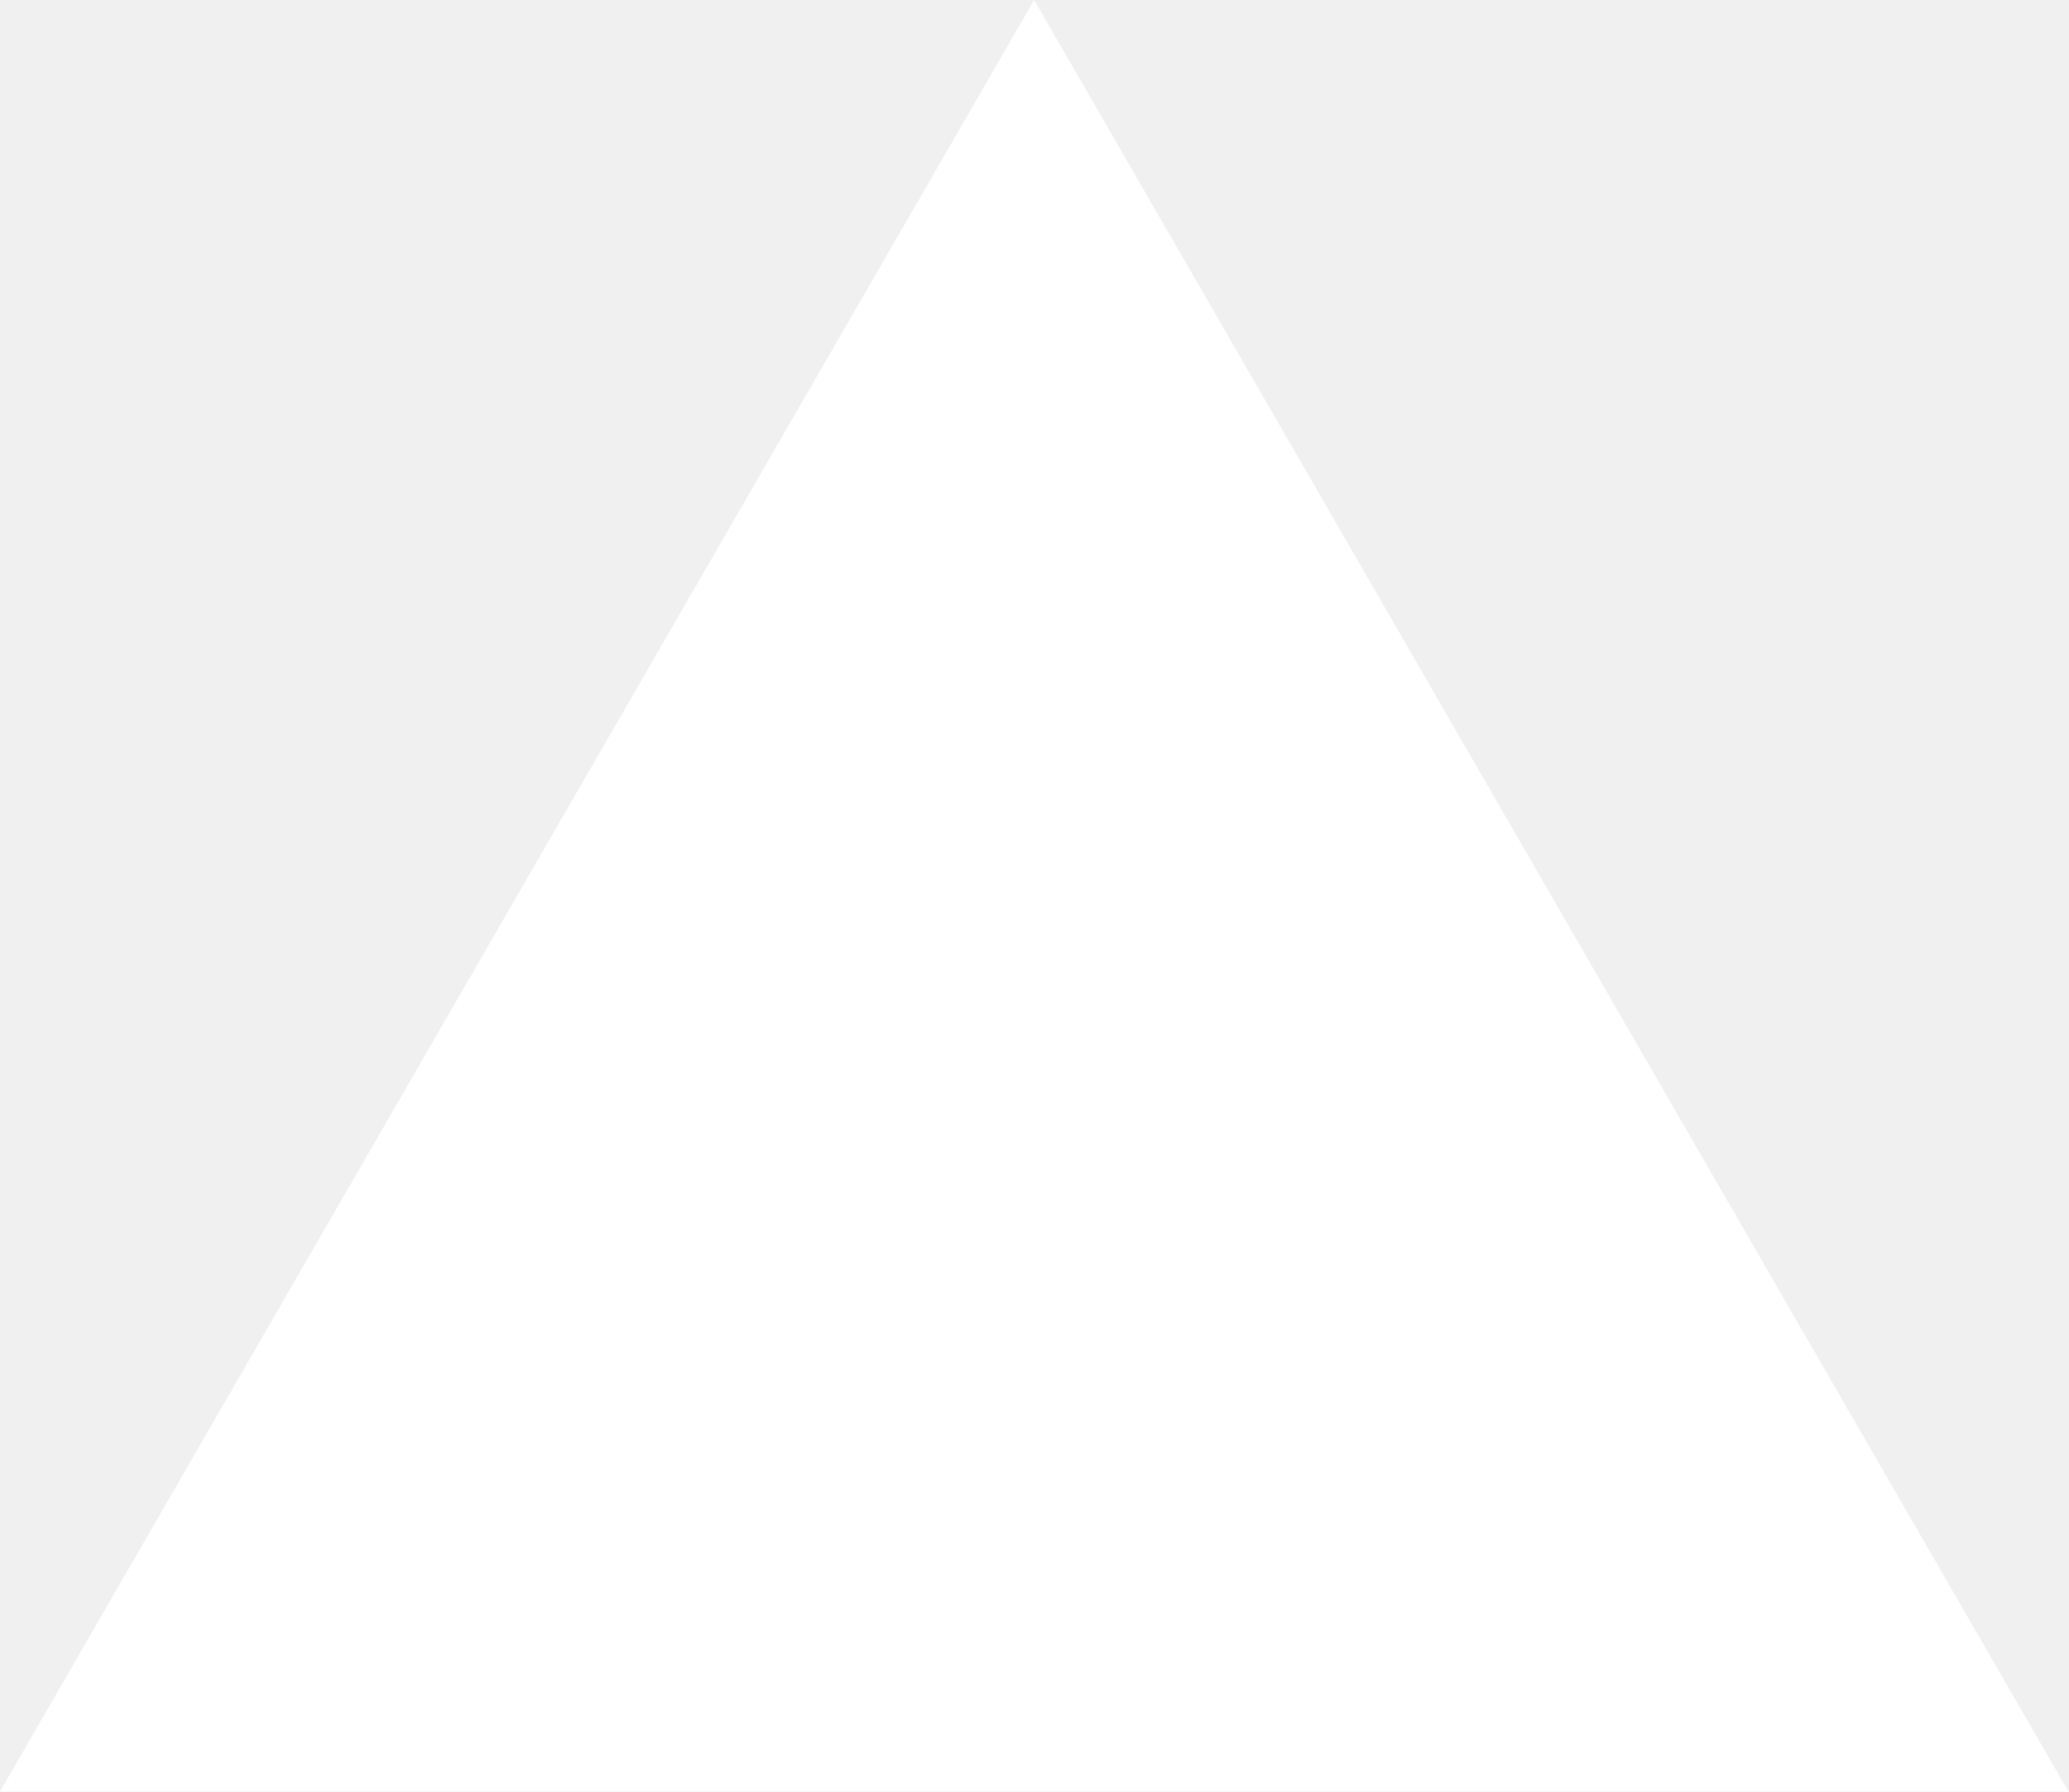
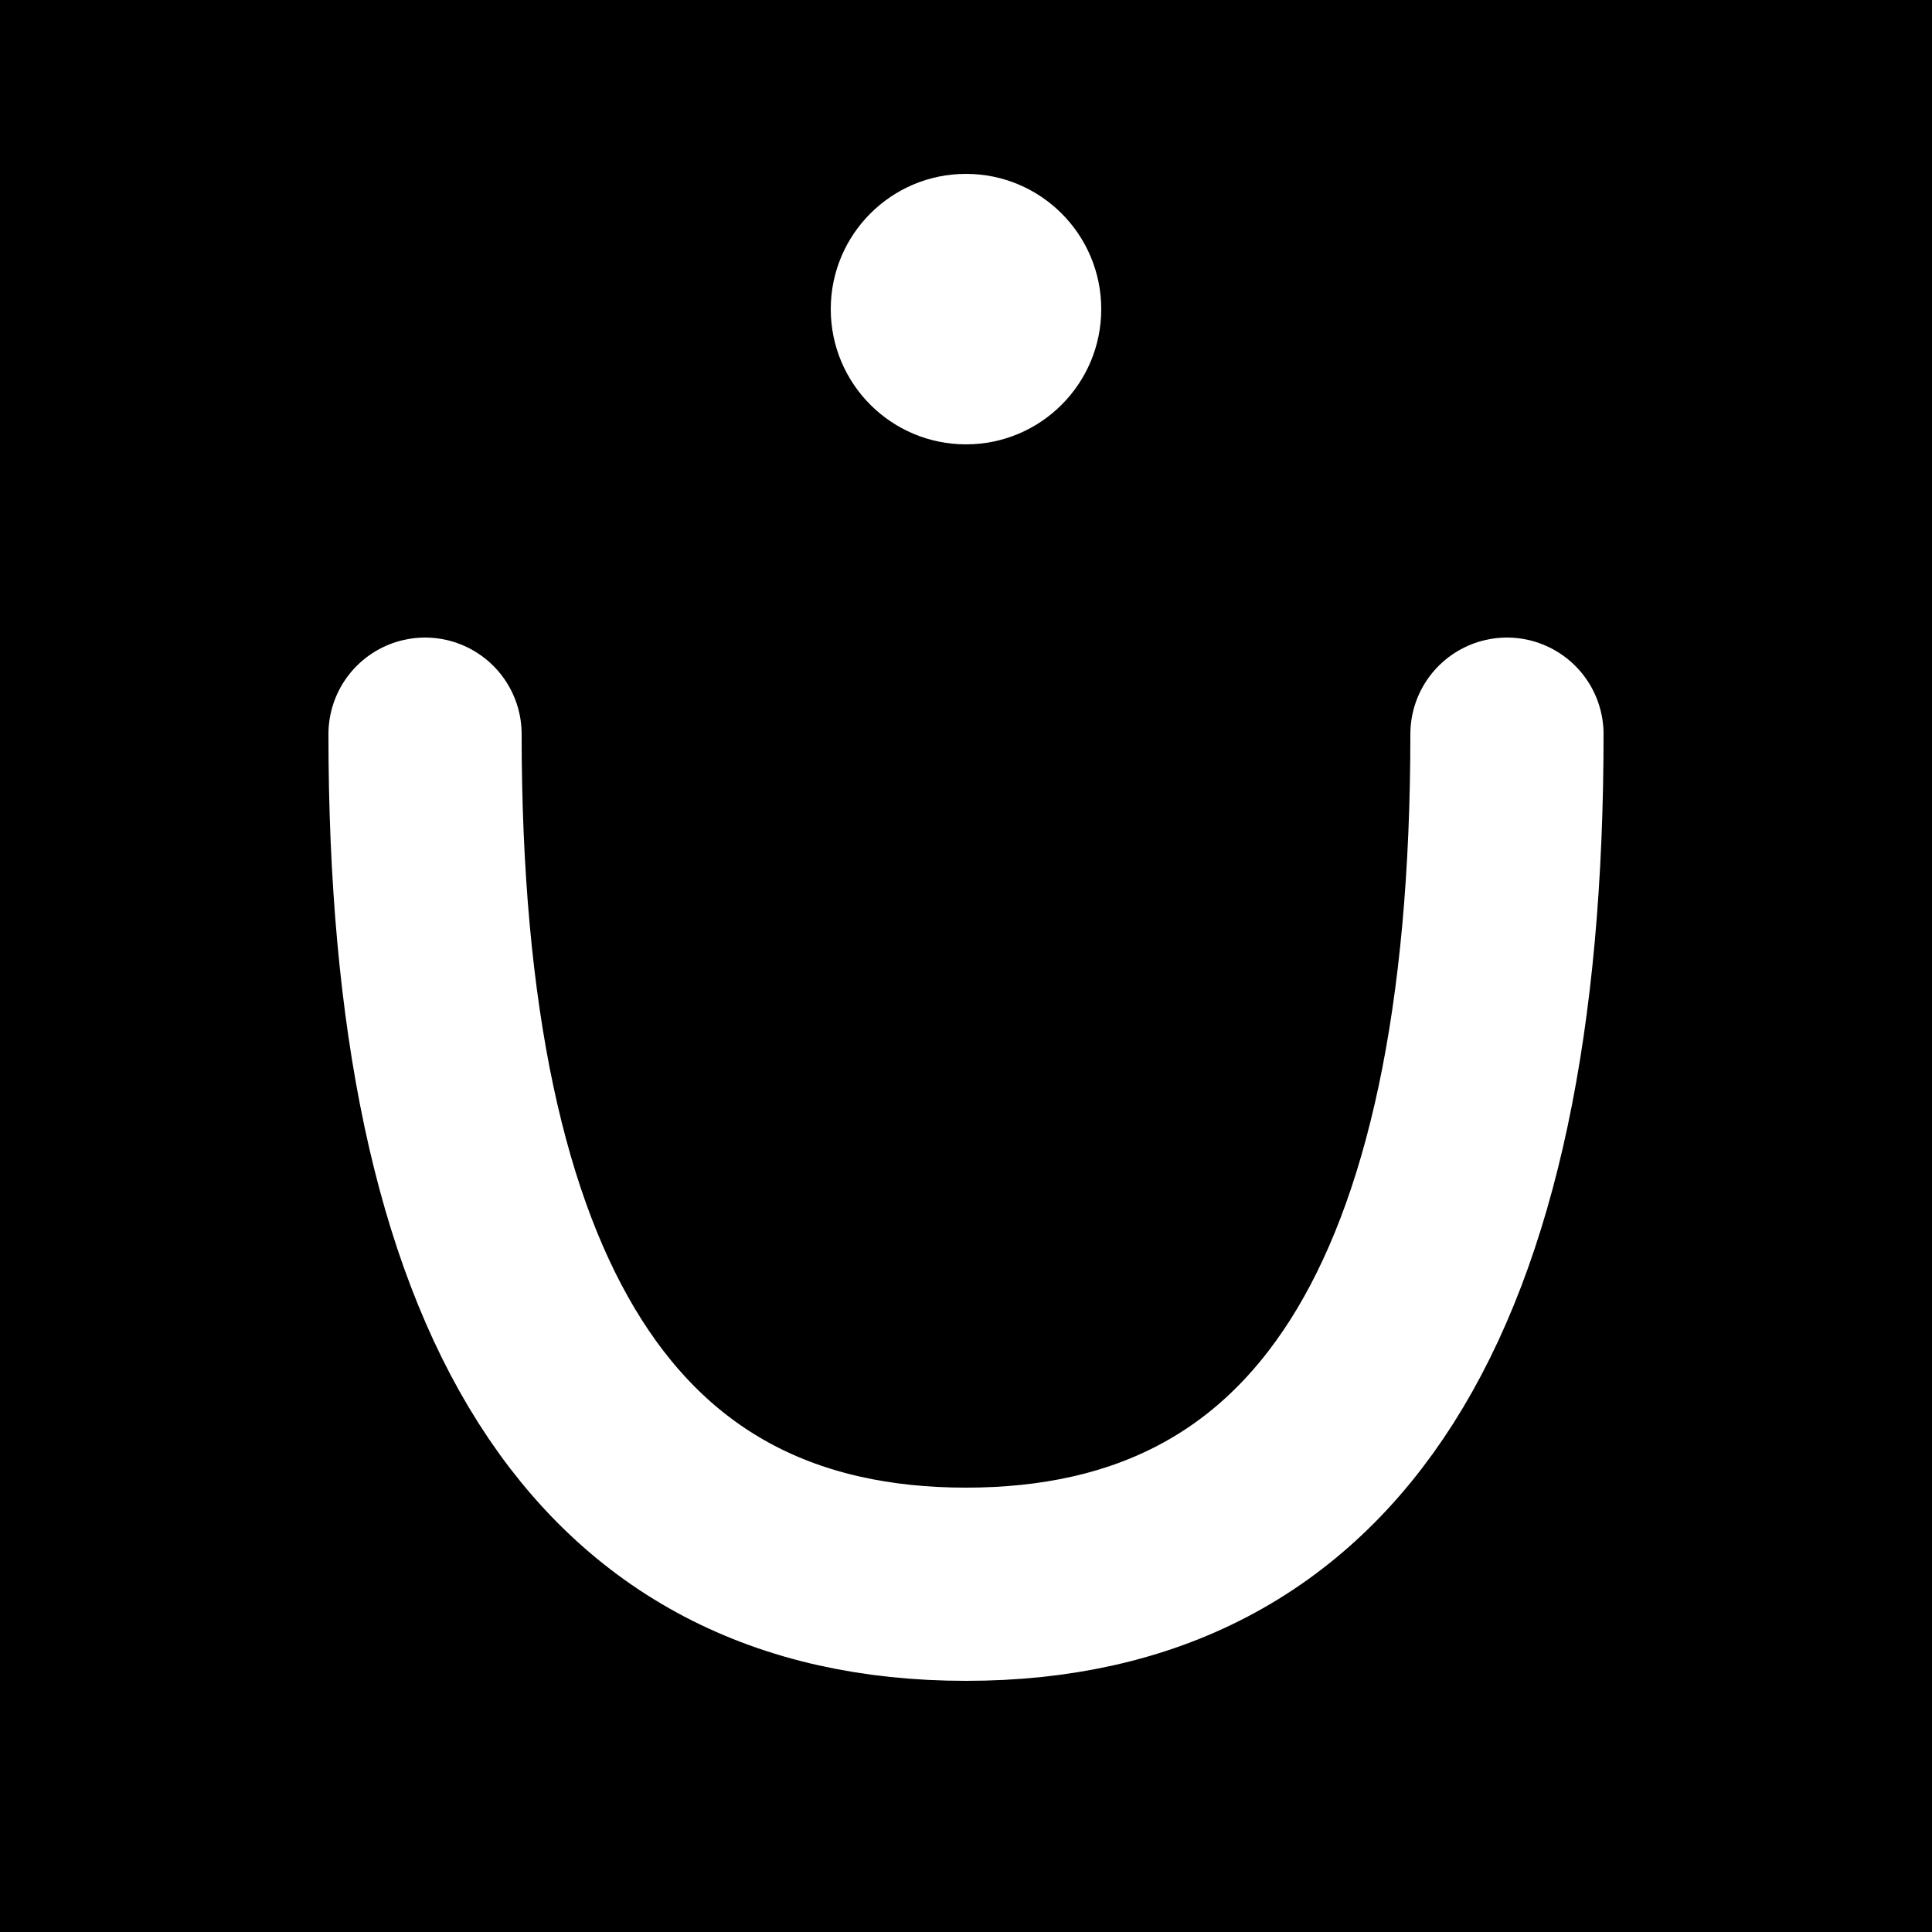
- <svg xmlns="http://www.w3.org/2000/svg" fill="none" viewBox="0 0 1155 1000">
-   <path d="m577.3 0 577.4 1000H0z" fill="#fff" />
+ <svg xmlns="http://www.w3.org/2000/svg" viewBox="0 0 100 100">
+   <rect width="100" height="100" fill="#000" />
+   <path d="M22 38 Q22 82 50 82 Q78 82 78 38" fill="none" stroke="#fff" stroke-linecap="round" stroke-width="10" />
+   <circle cx="50" cy="16" r="7" fill="#fff" />
</svg>
